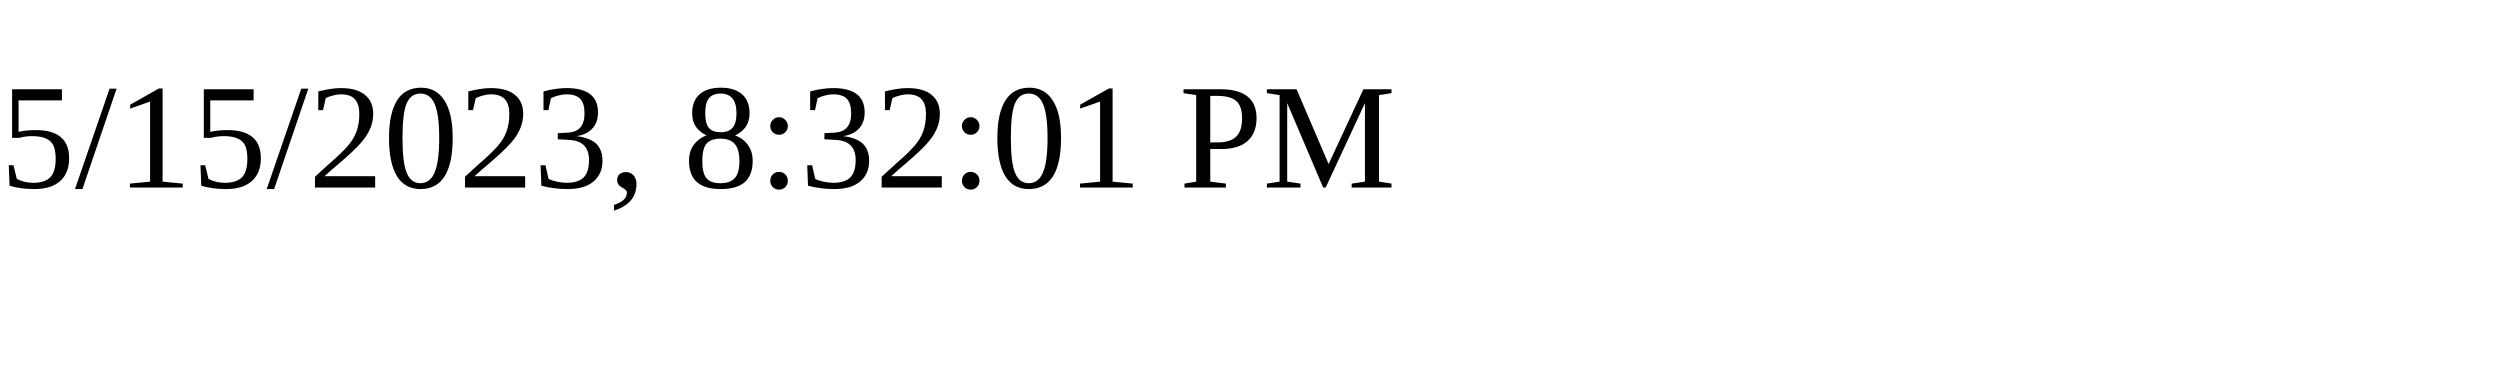
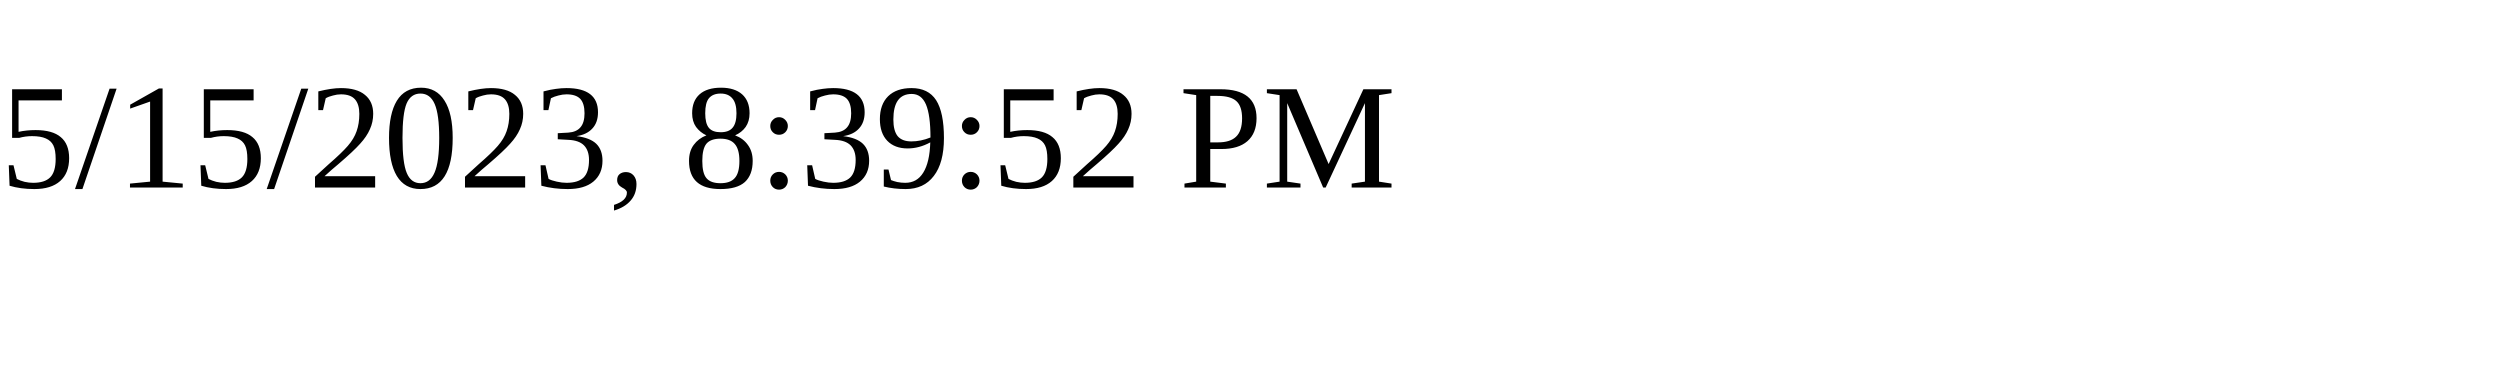
<svg xmlns="http://www.w3.org/2000/svg" height="30" width="200">
-   <text x="0" y="15">5/15/2023, 8:32:01 PM</text>
+   <text x="0" y="15">5/15/2023, 8:39:52 PM</text>
</svg>
